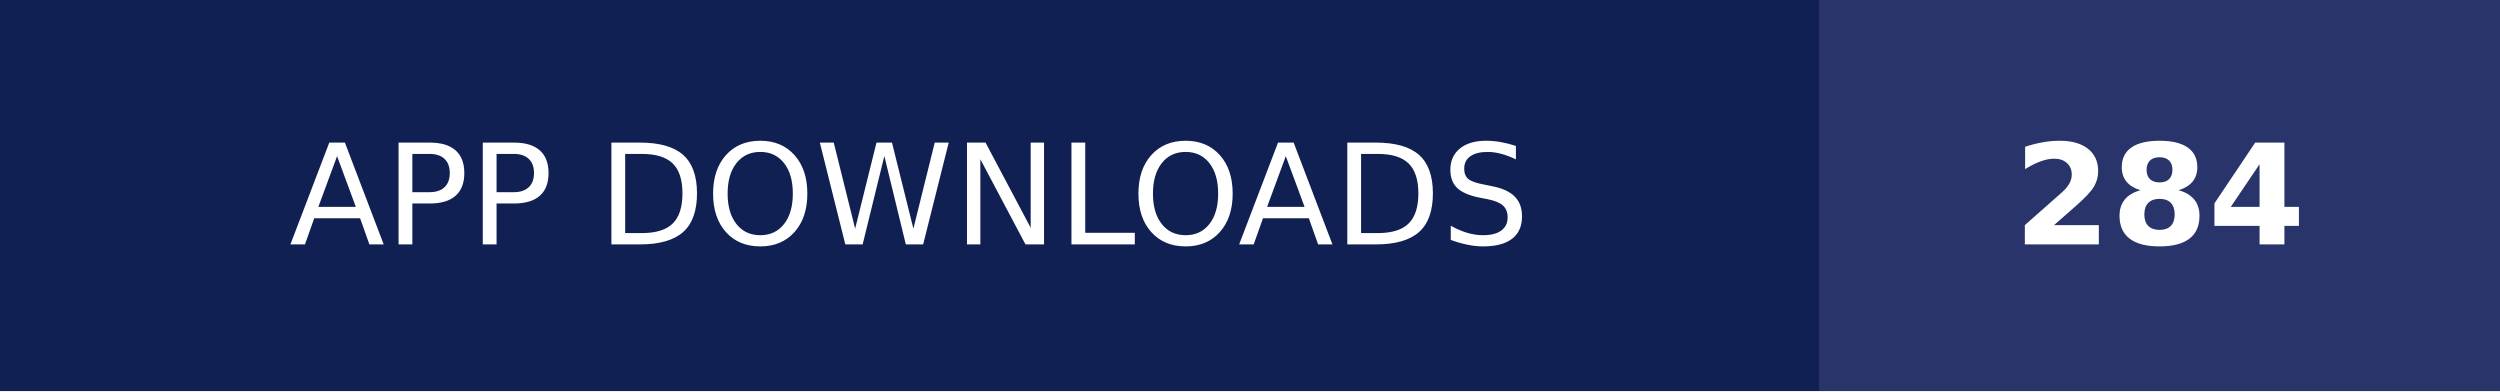
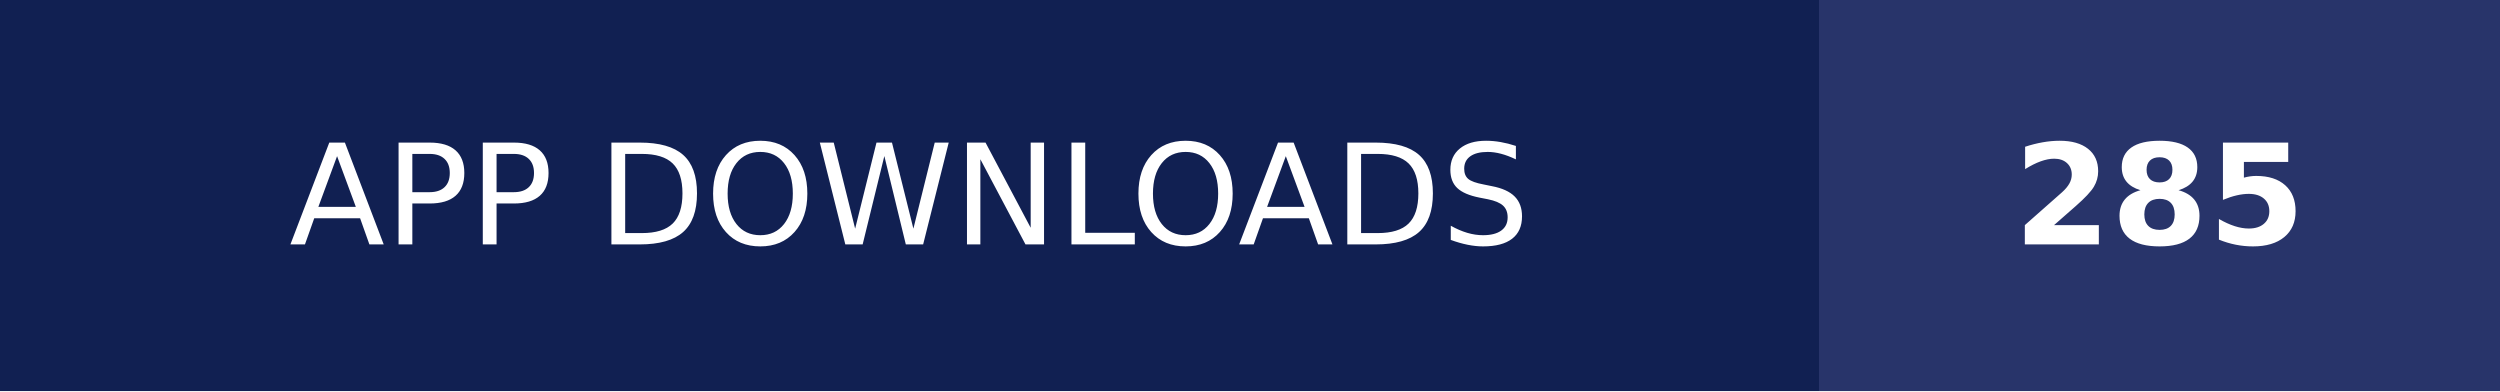
- <svg xmlns="http://www.w3.org/2000/svg" width="179" height="28" role="img" aria-label="APP DOWNLOADS: 284">
+ <svg xmlns="http://www.w3.org/2000/svg" width="179" height="28" role="img" aria-label="APP DOWNLOADS: 285">
  <g shape-rendering="crispEdges">
    <rect width="130.25" height="28" fill="#112052" />
    <rect x="130.25" width="48.75" height="28" fill="#28346a" />
  </g>
  <g fill="#fff" text-anchor="middle" font-family="Verdana,Geneva,DejaVu Sans,sans-serif" text-rendering="geometricPrecision" font-size="100">
    <text transform="scale(.1)" x="651.25" y="175" textLength="1062.5" fill="#fff">APP DOWNLOADS</text>
-     <text transform="scale(.1)" x="1546.25" y="175" textLength="247.5" fill="#fff" font-weight="bold">284</text>
+     <text transform="scale(.1)" x="1546.25" y="175" textLength="247.5" fill="#fff" font-weight="bold">285</text>
  </g>
</svg>
